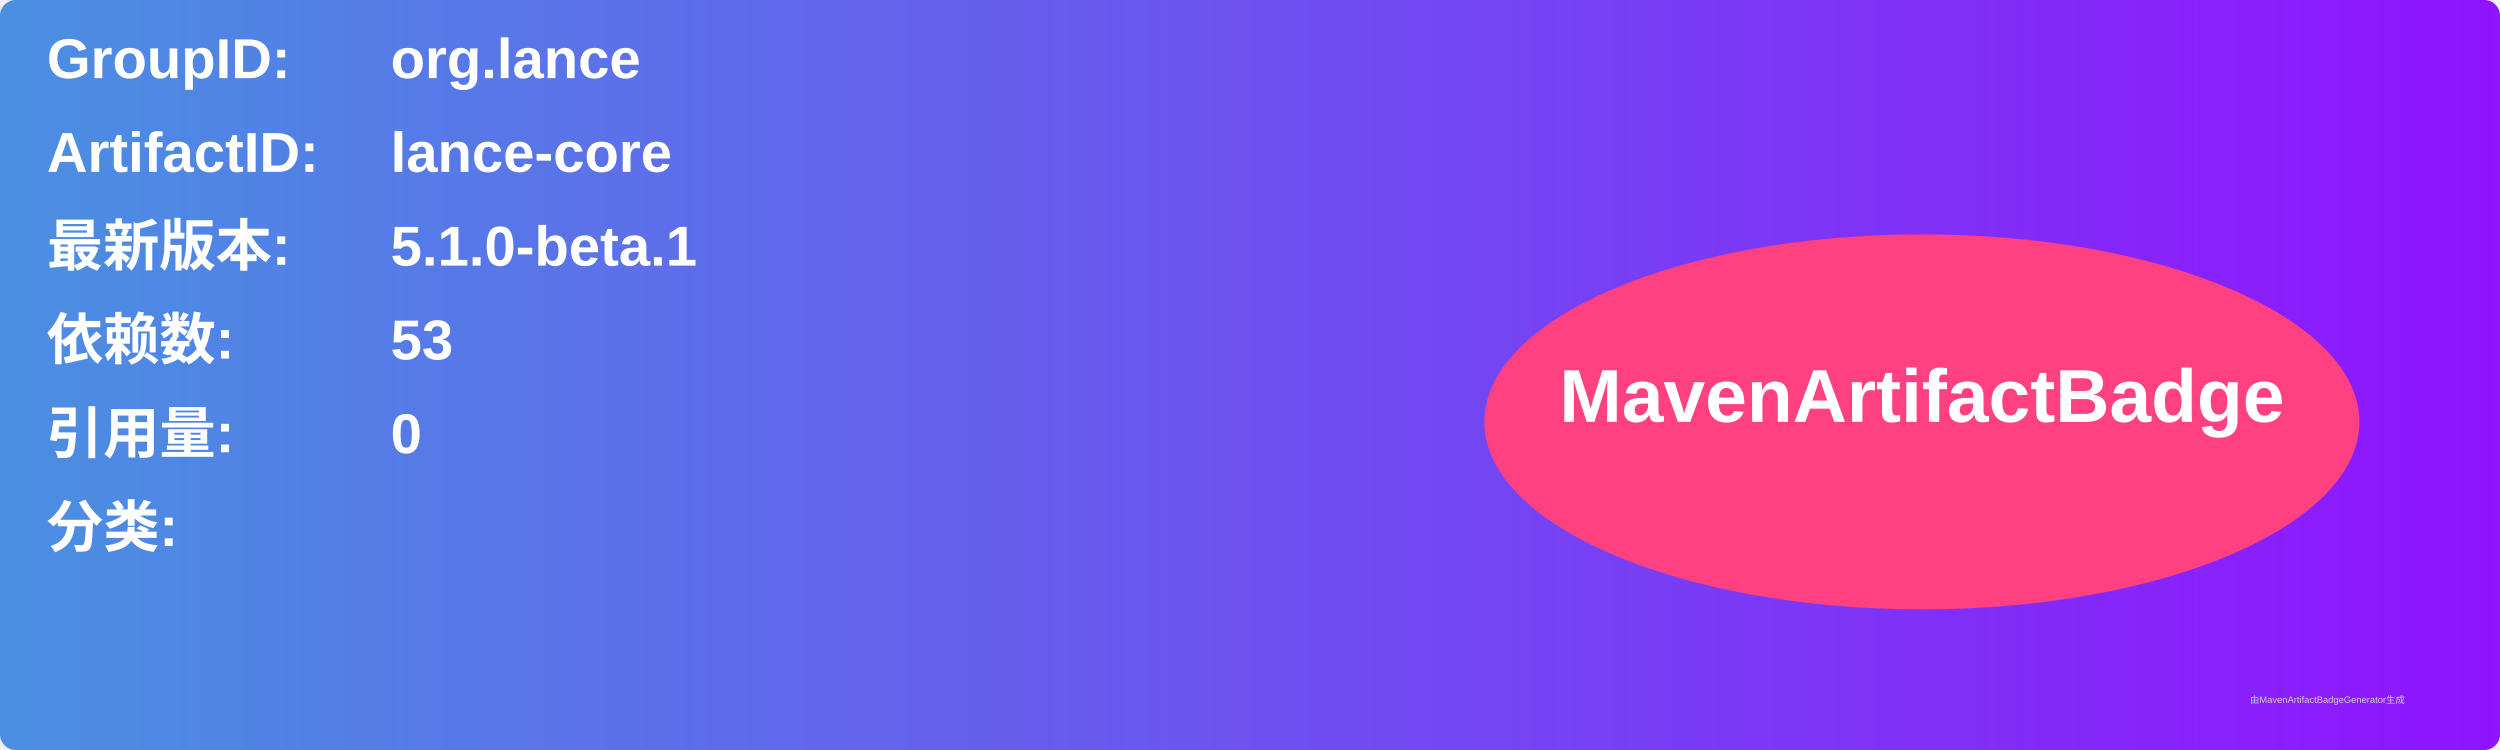
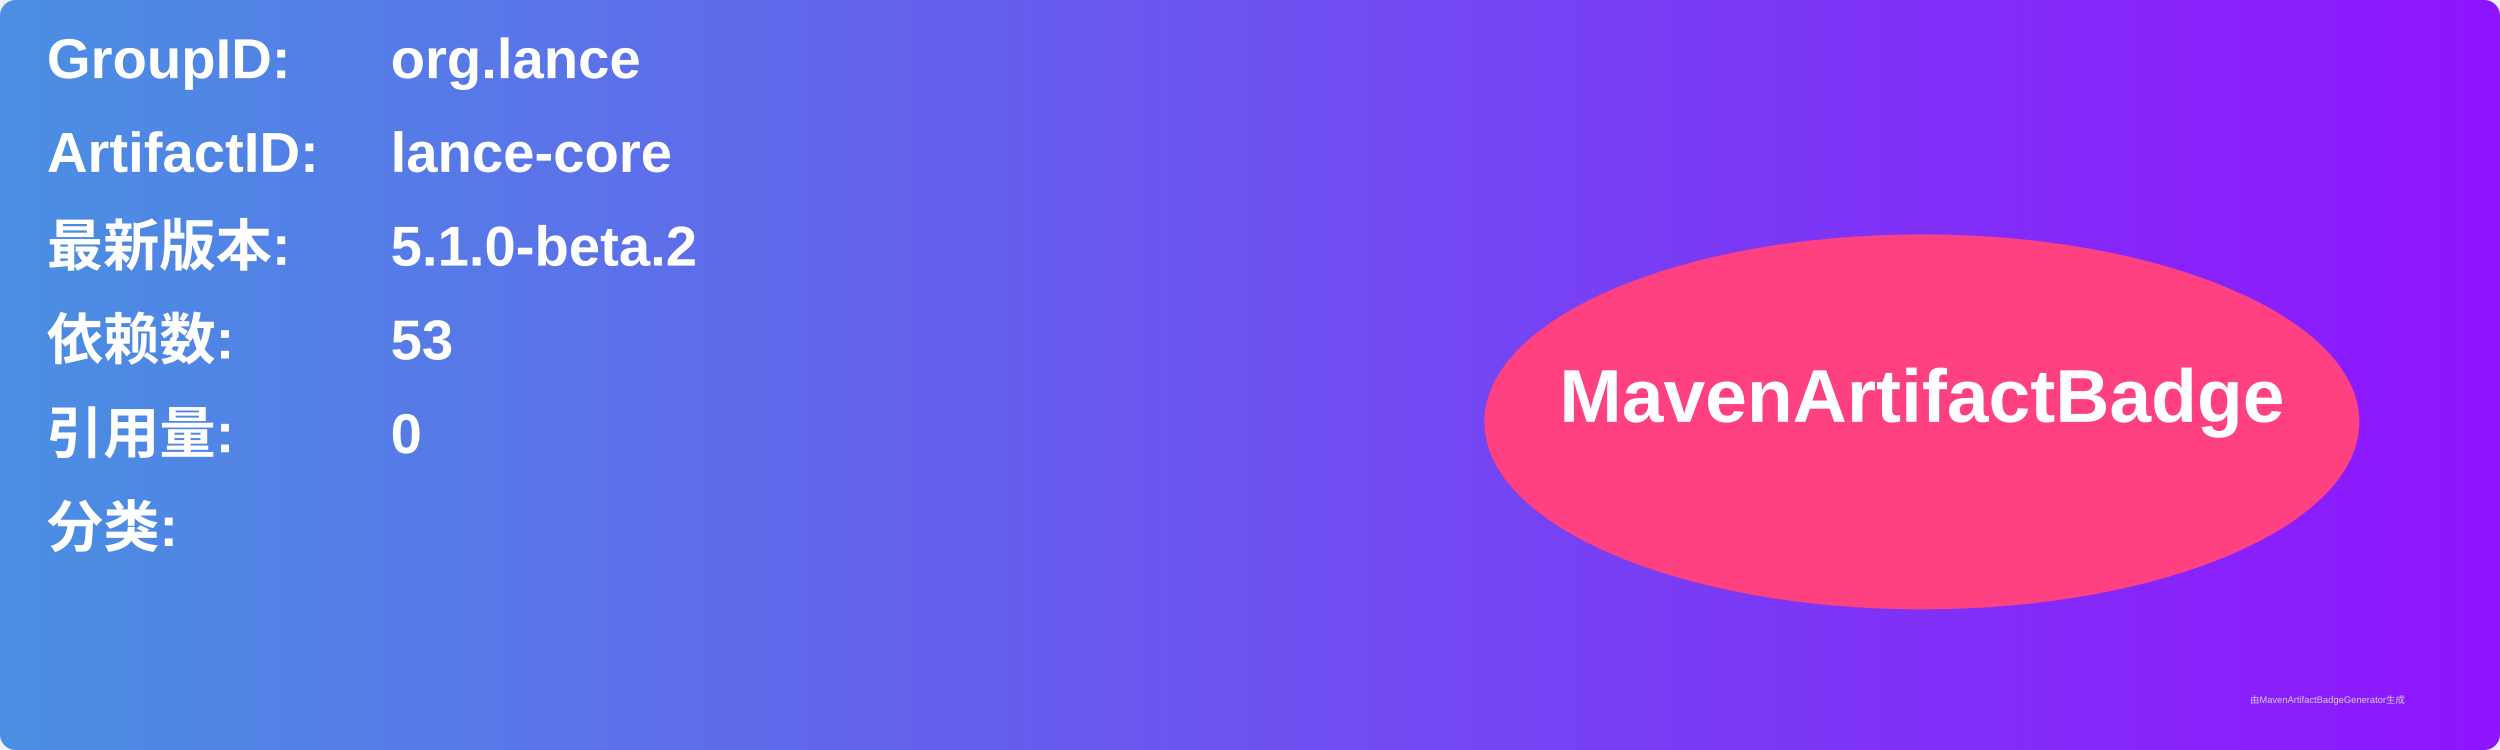
<svg xmlns="http://www.w3.org/2000/svg" width="800" height="240" viewBox="0 0 800 240">
  <linearGradient id="grad" x1="0%" y1="0%" x2="100%" y2="0%">
    <stop offset="0%" stop-color="#4a90e2" />
    <stop offset="100%" stop-color="#9013fe" />
  </linearGradient>
  <rect width="100%" height="100%" rx="5" ry="5" fill="url(#grad)" />
  <g transform="translate(15, 15)">
    <text x="0" y="10" font-family="Arial" font-size="18" fill="white" font-weight="bold" width="260">GroupID:</text>
    <text x="110" y="10" font-family="Arial" font-size="18" fill="white" font-weight="bold" width="460">org.lance</text>
    <text x="0" y="40" font-family="Arial" font-size="18" fill="white" font-weight="bold" width="260">ArtifactID:</text>
    <text x="110" y="40" font-family="Arial" font-size="18" fill="white" font-weight="bold" width="460">lance-core</text>
    <text x="0" y="70" font-family="Arial" font-size="18" fill="white" font-weight="bold">最新版本:</text>
    <text x="110" y="70" font-family="Arial" font-size="18" fill="white" font-weight="bold">
-       <tspan font-weight="bold">5.1.0-beta.1</tspan>
+       <tspan font-weight="bold">5.1.0-beta.2</tspan>
    </text>
    <text x="0" y="100" font-family="Arial" font-size="18" fill="white" font-weight="bold">依赖数: </text>
    <text x="110" y="100" font-family="Arial" font-size="18" fill="white">
      <tspan font-weight="bold">53</tspan>
    </text>
    <text x="0" y="130" font-family="Arial" font-size="18" fill="white" font-weight="bold">引用量: </text>
    <text x="110" y="130" font-family="Arial" font-size="18" fill="white">
      <tspan font-weight="bold">0</tspan>
    </text>
    <text x="0" y="160" font-family="Arial" font-size="18" fill="white" font-weight="bold">分类:</text>
    <text x="10" y="190" font-family="Arial" font-size="10" fill="white">
      <tspan font-weight="bold" />
    </text>
    <ellipse cx="600" cy="120" rx="140" ry="60" fill="#ff4081" />
    <text x="600" y="120" text-anchor="middle" font-family="Arial" font-size="24" fill="white" font-weight="bold">MavenArtifactBadge</text>
  </g>
  <text x="720" y="225" font-family="Arial" font-size="3" fill="#d0d0d0">由MavenArtifactBadgeGenerator生成</text>
</svg>
